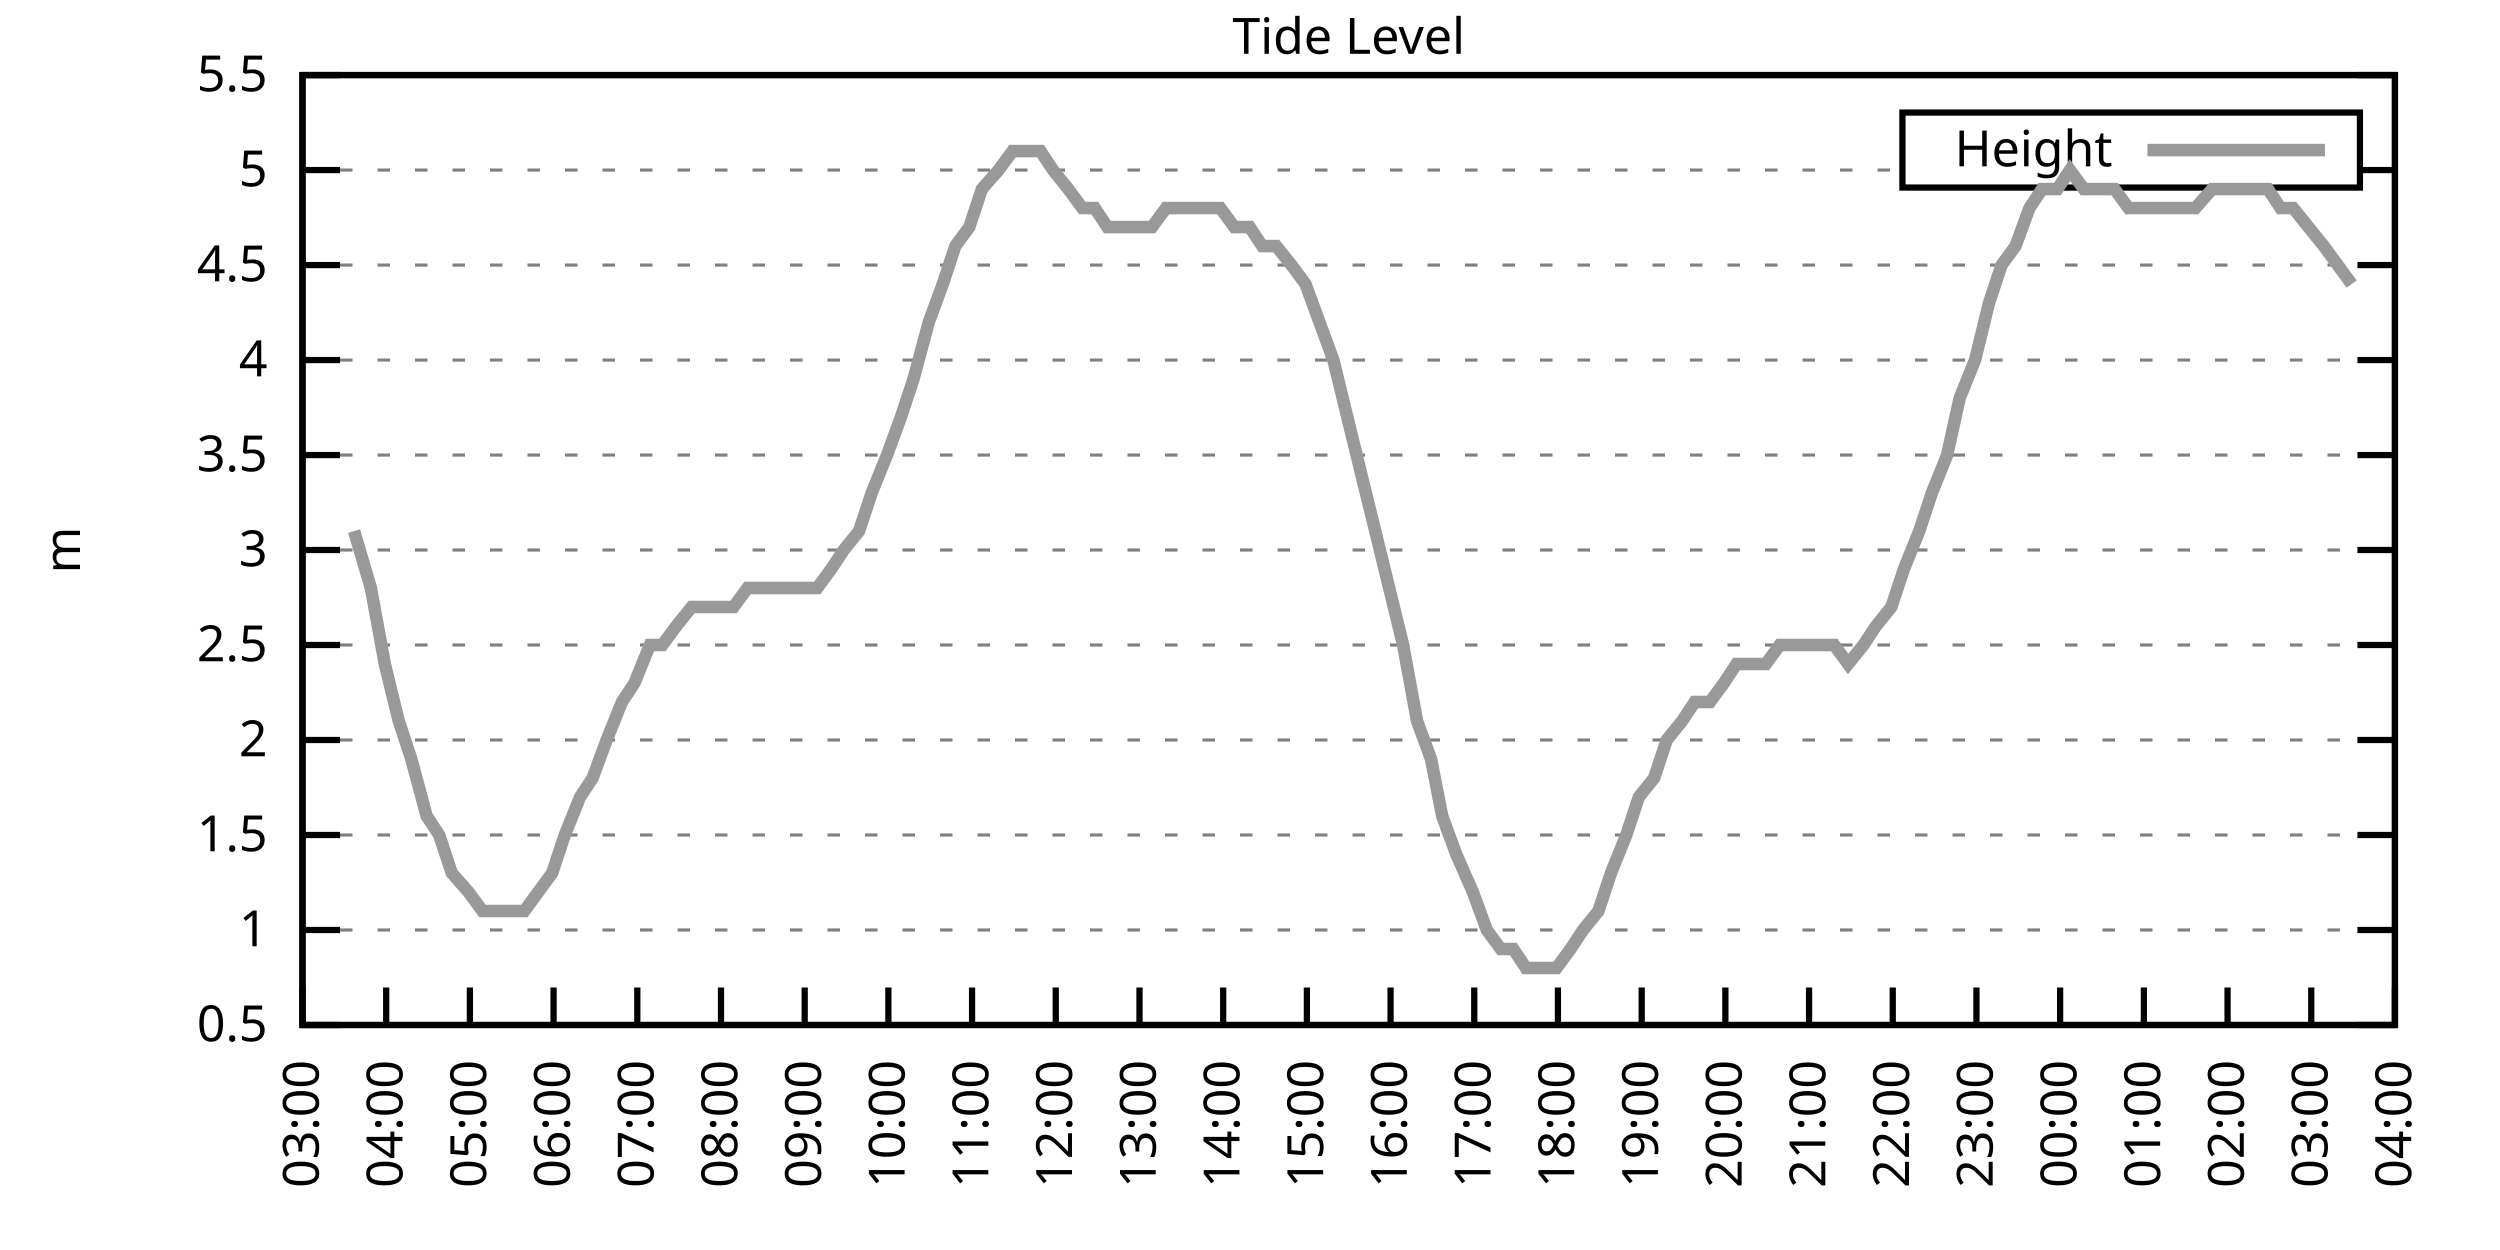
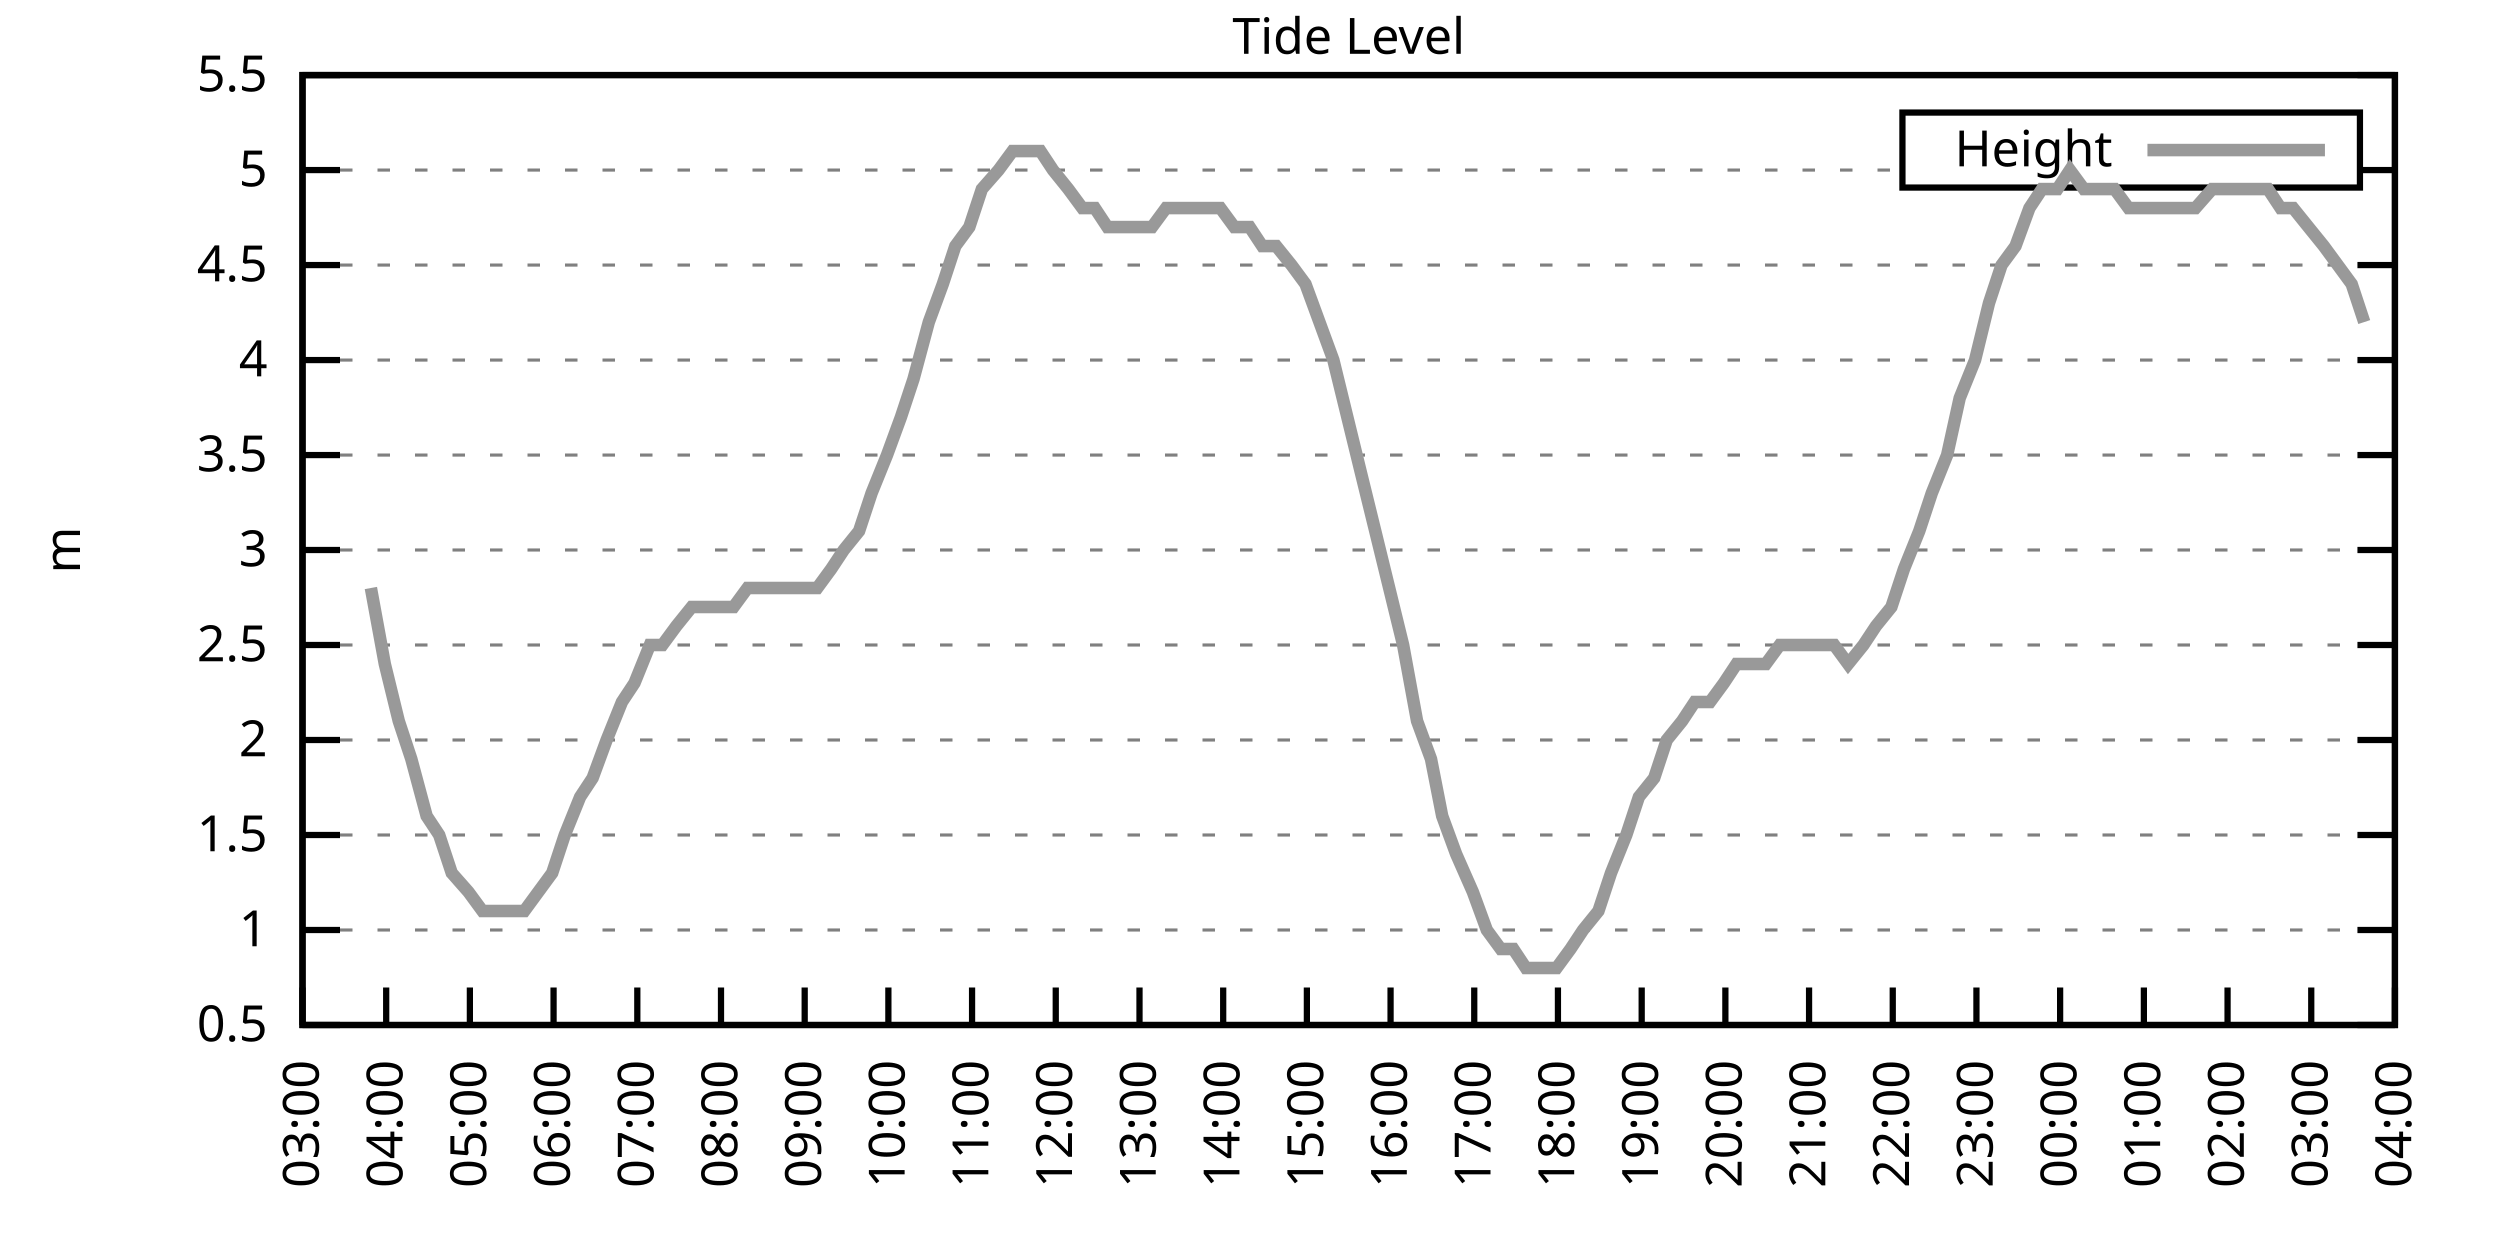
<svg xmlns="http://www.w3.org/2000/svg" xmlns:xlink="http://www.w3.org/1999/xlink" width="400" height="200" viewBox="0 0 400 200">
  <g id="gnuplot_canvas">
    <rect x="0" y="0" width="400" height="200" fill="none" />
    <defs>
      <circle id="gpDot" r="0.5" stroke-width="0.5" stroke="currentColor" />
      <path id="gpPt0" stroke-width="0.333" stroke="currentColor" d="M-1,0 h2 M0,-1 v2" />
      <path id="gpPt1" stroke-width="0.333" stroke="currentColor" d="M-1,-1 L1,1 M1,-1 L-1,1" />
      <path id="gpPt2" stroke-width="0.333" stroke="currentColor" d="M-1,0 L1,0 M0,-1 L0,1 M-1,-1 L1,1 M-1,1 L1,-1" />
      <rect id="gpPt3" stroke-width="0.333" stroke="currentColor" x="-1" y="-1" width="2" height="2" />
      <rect id="gpPt4" stroke-width="0.333" stroke="currentColor" fill="currentColor" x="-1" y="-1" width="2" height="2" />
      <circle id="gpPt5" stroke-width="0.333" stroke="currentColor" cx="0" cy="0" r="1" />
      <use xlink:href="#gpPt5" id="gpPt6" fill="currentColor" stroke="none" />
      <path id="gpPt7" stroke-width="0.333" stroke="currentColor" d="M0,-1.33 L-1.33,0.67 L1.33,0.67 z" />
      <use xlink:href="#gpPt7" id="gpPt8" fill="currentColor" stroke="none" />
      <use xlink:href="#gpPt7" id="gpPt9" stroke="currentColor" transform="rotate(180)" />
      <use xlink:href="#gpPt9" id="gpPt10" fill="currentColor" stroke="none" />
      <use xlink:href="#gpPt3" id="gpPt11" stroke="currentColor" transform="rotate(45)" />
      <use xlink:href="#gpPt11" id="gpPt12" fill="currentColor" stroke="none" />
      <path id="gpPt13" stroke-width="0.333" stroke="currentColor" d="M0,1.330 L1.265,0.411 L0.782,-1.067 L-0.782,-1.076 L-1.265,0.411 z" />
      <use xlink:href="#gpPt13" id="gpPt14" fill="currentColor" stroke="none" />
      <filter id="textbox" filterUnits="objectBoundingBox" x="0" y="0" height="1" width="1">
        <feFlood flood-color="white" flood-opacity="1" result="bgnd" />
        <feComposite in="SourceGraphic" in2="bgnd" operator="atop" />
      </filter>
      <filter id="greybox" filterUnits="objectBoundingBox" x="0" y="0" height="1" width="1">
        <feFlood flood-color="lightgrey" flood-opacity="1" result="grey" />
        <feComposite in="SourceGraphic" in2="grey" operator="atop" />
      </filter>
    </defs>
    <g fill="none" color="white" stroke="currentColor" stroke-width="1.00" stroke-linecap="butt" stroke-linejoin="miter">
</g>
    <g fill="none" color="black" stroke="currentColor" stroke-width="1.00" stroke-linecap="butt" stroke-linejoin="miter">
      <g stroke="none" shape-rendering="crispEdges">
        <polygon fill="rgb(255, 255, 255)" points="48.40,164.00 383.18,164.00 383.18,12.02 48.40,12.02 " />
      </g>
    </g>
    <g fill="none" color="black" stroke="currentColor" stroke-width="1.00" stroke-linecap="butt" stroke-linejoin="miter">
</g>
    <g fill="none" color="black" stroke="black" stroke-width="0.50" stroke-linecap="butt" stroke-linejoin="miter">
</g>
    <g fill="none" color="gray" stroke="currentColor" stroke-width="0.50" stroke-linecap="butt" stroke-linejoin="miter">
      <path stroke="gray" stroke-dasharray="2,4" class="gridline" d="M48.40,164.00 L383.19,164.00  " />
    </g>
    <g fill="none" color="gray" stroke="gray" stroke-width="1.00" stroke-linecap="butt" stroke-linejoin="miter">
</g>
    <g fill="none" color="black" stroke="currentColor" stroke-width="1.00" stroke-linecap="butt" stroke-linejoin="miter">
      <path stroke="black" d="M48.40,164.00 L54.40,164.00 M383.19,164.00 L377.19,164.00  " />
      <g transform="translate(42.80,166.60)" stroke="none" fill="black" font-family="Sans" font-size="8.00" text-anchor="end">
        <text>
          <tspan font-family="Sans"> 0.5</tspan>
        </text>
      </g>
    </g>
    <g fill="none" color="black" stroke="currentColor" stroke-width="1.00" stroke-linecap="butt" stroke-linejoin="miter">
</g>
    <g fill="none" color="black" stroke="black" stroke-width="0.50" stroke-linecap="butt" stroke-linejoin="miter">
</g>
    <g fill="none" color="gray" stroke="currentColor" stroke-width="0.50" stroke-linecap="butt" stroke-linejoin="miter">
      <path stroke="gray" stroke-dasharray="2,4" class="gridline" d="M48.40,148.80 L383.19,148.80  " />
    </g>
    <g fill="none" color="gray" stroke="gray" stroke-width="1.00" stroke-linecap="butt" stroke-linejoin="miter">
</g>
    <g fill="none" color="black" stroke="currentColor" stroke-width="1.00" stroke-linecap="butt" stroke-linejoin="miter">
      <path stroke="black" d="M48.40,148.80 L54.40,148.80 M383.19,148.80 L377.19,148.80  " />
      <g transform="translate(42.80,151.40)" stroke="none" fill="black" font-family="Sans" font-size="8.00" text-anchor="end">
        <text>
          <tspan font-family="Sans"> 1</tspan>
        </text>
      </g>
    </g>
    <g fill="none" color="black" stroke="currentColor" stroke-width="1.00" stroke-linecap="butt" stroke-linejoin="miter">
</g>
    <g fill="none" color="black" stroke="black" stroke-width="0.50" stroke-linecap="butt" stroke-linejoin="miter">
</g>
    <g fill="none" color="gray" stroke="currentColor" stroke-width="0.50" stroke-linecap="butt" stroke-linejoin="miter">
      <path stroke="gray" stroke-dasharray="2,4" class="gridline" d="M48.40,133.60 L383.19,133.60  " />
    </g>
    <g fill="none" color="gray" stroke="gray" stroke-width="1.00" stroke-linecap="butt" stroke-linejoin="miter">
</g>
    <g fill="none" color="black" stroke="currentColor" stroke-width="1.00" stroke-linecap="butt" stroke-linejoin="miter">
      <path stroke="black" d="M48.40,133.60 L54.40,133.60 M383.19,133.60 L377.19,133.60  " />
      <g transform="translate(42.80,136.20)" stroke="none" fill="black" font-family="Sans" font-size="8.00" text-anchor="end">
        <text>
          <tspan font-family="Sans"> 1.5</tspan>
        </text>
      </g>
    </g>
    <g fill="none" color="black" stroke="currentColor" stroke-width="1.00" stroke-linecap="butt" stroke-linejoin="miter">
</g>
    <g fill="none" color="black" stroke="black" stroke-width="0.50" stroke-linecap="butt" stroke-linejoin="miter">
</g>
    <g fill="none" color="gray" stroke="currentColor" stroke-width="0.50" stroke-linecap="butt" stroke-linejoin="miter">
      <path stroke="gray" stroke-dasharray="2,4" class="gridline" d="M48.40,118.40 L383.19,118.40  " />
    </g>
    <g fill="none" color="gray" stroke="gray" stroke-width="1.00" stroke-linecap="butt" stroke-linejoin="miter">
</g>
    <g fill="none" color="black" stroke="currentColor" stroke-width="1.00" stroke-linecap="butt" stroke-linejoin="miter">
      <path stroke="black" d="M48.40,118.40 L54.40,118.40 M383.19,118.40 L377.19,118.40  " />
      <g transform="translate(42.80,121.00)" stroke="none" fill="black" font-family="Sans" font-size="8.00" text-anchor="end">
        <text>
          <tspan font-family="Sans"> 2</tspan>
        </text>
      </g>
    </g>
    <g fill="none" color="black" stroke="currentColor" stroke-width="1.00" stroke-linecap="butt" stroke-linejoin="miter">
</g>
    <g fill="none" color="black" stroke="black" stroke-width="0.50" stroke-linecap="butt" stroke-linejoin="miter">
</g>
    <g fill="none" color="gray" stroke="currentColor" stroke-width="0.50" stroke-linecap="butt" stroke-linejoin="miter">
      <path stroke="gray" stroke-dasharray="2,4" class="gridline" d="M48.40,103.20 L383.19,103.20  " />
    </g>
    <g fill="none" color="gray" stroke="gray" stroke-width="1.00" stroke-linecap="butt" stroke-linejoin="miter">
</g>
    <g fill="none" color="black" stroke="currentColor" stroke-width="1.00" stroke-linecap="butt" stroke-linejoin="miter">
      <path stroke="black" d="M48.40,103.20 L54.40,103.20 M383.19,103.20 L377.19,103.20  " />
      <g transform="translate(42.80,105.80)" stroke="none" fill="black" font-family="Sans" font-size="8.00" text-anchor="end">
        <text>
          <tspan font-family="Sans"> 2.5</tspan>
        </text>
      </g>
    </g>
    <g fill="none" color="black" stroke="currentColor" stroke-width="1.00" stroke-linecap="butt" stroke-linejoin="miter">
</g>
    <g fill="none" color="black" stroke="black" stroke-width="0.50" stroke-linecap="butt" stroke-linejoin="miter">
</g>
    <g fill="none" color="gray" stroke="currentColor" stroke-width="0.50" stroke-linecap="butt" stroke-linejoin="miter">
      <path stroke="gray" stroke-dasharray="2,4" class="gridline" d="M48.40,88.00 L383.19,88.00  " />
    </g>
    <g fill="none" color="gray" stroke="gray" stroke-width="1.00" stroke-linecap="butt" stroke-linejoin="miter">
</g>
    <g fill="none" color="black" stroke="currentColor" stroke-width="1.00" stroke-linecap="butt" stroke-linejoin="miter">
      <path stroke="black" d="M48.40,88.00 L54.40,88.00 M383.19,88.00 L377.19,88.00  " />
      <g transform="translate(42.80,90.60)" stroke="none" fill="black" font-family="Sans" font-size="8.00" text-anchor="end">
        <text>
          <tspan font-family="Sans"> 3</tspan>
        </text>
      </g>
    </g>
    <g fill="none" color="black" stroke="currentColor" stroke-width="1.00" stroke-linecap="butt" stroke-linejoin="miter">
</g>
    <g fill="none" color="black" stroke="black" stroke-width="0.50" stroke-linecap="butt" stroke-linejoin="miter">
</g>
    <g fill="none" color="gray" stroke="currentColor" stroke-width="0.50" stroke-linecap="butt" stroke-linejoin="miter">
      <path stroke="gray" stroke-dasharray="2,4" class="gridline" d="M48.40,72.81 L383.19,72.81  " />
    </g>
    <g fill="none" color="gray" stroke="gray" stroke-width="1.00" stroke-linecap="butt" stroke-linejoin="miter">
</g>
    <g fill="none" color="black" stroke="currentColor" stroke-width="1.00" stroke-linecap="butt" stroke-linejoin="miter">
      <path stroke="black" d="M48.40,72.81 L54.40,72.81 M383.19,72.81 L377.19,72.81  " />
      <g transform="translate(42.80,75.41)" stroke="none" fill="black" font-family="Sans" font-size="8.00" text-anchor="end">
        <text>
          <tspan font-family="Sans"> 3.5</tspan>
        </text>
      </g>
    </g>
    <g fill="none" color="black" stroke="currentColor" stroke-width="1.00" stroke-linecap="butt" stroke-linejoin="miter">
</g>
    <g fill="none" color="black" stroke="black" stroke-width="0.50" stroke-linecap="butt" stroke-linejoin="miter">
</g>
    <g fill="none" color="gray" stroke="currentColor" stroke-width="0.50" stroke-linecap="butt" stroke-linejoin="miter">
      <path stroke="gray" stroke-dasharray="2,4" class="gridline" d="M48.40,57.61 L383.19,57.61  " />
    </g>
    <g fill="none" color="gray" stroke="gray" stroke-width="1.00" stroke-linecap="butt" stroke-linejoin="miter">
</g>
    <g fill="none" color="black" stroke="currentColor" stroke-width="1.00" stroke-linecap="butt" stroke-linejoin="miter">
      <path stroke="black" d="M48.40,57.61 L54.40,57.61 M383.19,57.61 L377.19,57.61  " />
      <g transform="translate(42.80,60.21)" stroke="none" fill="black" font-family="Sans" font-size="8.00" text-anchor="end">
        <text>
          <tspan font-family="Sans"> 4</tspan>
        </text>
      </g>
    </g>
    <g fill="none" color="black" stroke="currentColor" stroke-width="1.00" stroke-linecap="butt" stroke-linejoin="miter">
</g>
    <g fill="none" color="black" stroke="black" stroke-width="0.50" stroke-linecap="butt" stroke-linejoin="miter">
</g>
    <g fill="none" color="gray" stroke="currentColor" stroke-width="0.50" stroke-linecap="butt" stroke-linejoin="miter">
      <path stroke="gray" stroke-dasharray="2,4" class="gridline" d="M48.40,42.41 L383.19,42.41  " />
    </g>
    <g fill="none" color="gray" stroke="gray" stroke-width="1.00" stroke-linecap="butt" stroke-linejoin="miter">
</g>
    <g fill="none" color="black" stroke="currentColor" stroke-width="1.00" stroke-linecap="butt" stroke-linejoin="miter">
      <path stroke="black" d="M48.40,42.41 L54.40,42.41 M383.19,42.41 L377.19,42.41  " />
      <g transform="translate(42.80,45.01)" stroke="none" fill="black" font-family="Sans" font-size="8.00" text-anchor="end">
        <text>
          <tspan font-family="Sans"> 4.5</tspan>
        </text>
      </g>
    </g>
    <g fill="none" color="black" stroke="currentColor" stroke-width="1.00" stroke-linecap="butt" stroke-linejoin="miter">
</g>
    <g fill="none" color="black" stroke="black" stroke-width="0.50" stroke-linecap="butt" stroke-linejoin="miter">
</g>
    <g fill="none" color="gray" stroke="currentColor" stroke-width="0.50" stroke-linecap="butt" stroke-linejoin="miter">
      <path stroke="gray" stroke-dasharray="2,4" class="gridline" d="M48.40,27.21 L304.39,27.21 M377.59,27.21 L383.19,27.21  " />
    </g>
    <g fill="none" color="gray" stroke="gray" stroke-width="1.00" stroke-linecap="butt" stroke-linejoin="miter">
</g>
    <g fill="none" color="black" stroke="currentColor" stroke-width="1.00" stroke-linecap="butt" stroke-linejoin="miter">
      <path stroke="black" d="M48.40,27.21 L54.40,27.21 M383.19,27.21 L377.19,27.21  " />
      <g transform="translate(42.80,29.81)" stroke="none" fill="black" font-family="Sans" font-size="8.00" text-anchor="end">
        <text>
          <tspan font-family="Sans"> 5</tspan>
        </text>
      </g>
    </g>
    <g fill="none" color="black" stroke="currentColor" stroke-width="1.00" stroke-linecap="butt" stroke-linejoin="miter">
</g>
    <g fill="none" color="black" stroke="black" stroke-width="0.50" stroke-linecap="butt" stroke-linejoin="miter">
</g>
    <g fill="none" color="gray" stroke="currentColor" stroke-width="0.50" stroke-linecap="butt" stroke-linejoin="miter">
      <path stroke="gray" stroke-dasharray="2,4" class="gridline" d="M48.40,12.01 L383.19,12.01  " />
    </g>
    <g fill="none" color="gray" stroke="gray" stroke-width="1.00" stroke-linecap="butt" stroke-linejoin="miter">
</g>
    <g fill="none" color="black" stroke="currentColor" stroke-width="1.00" stroke-linecap="butt" stroke-linejoin="miter">
      <path stroke="black" d="M48.40,12.01 L54.40,12.01 M383.19,12.01 L377.19,12.01  " />
      <g transform="translate(42.80,14.61)" stroke="none" fill="black" font-family="Sans" font-size="8.00" text-anchor="end">
        <text>
          <tspan font-family="Sans"> 5.5</tspan>
        </text>
      </g>
    </g>
    <g fill="none" color="black" stroke="currentColor" stroke-width="1.00" stroke-linecap="butt" stroke-linejoin="miter">
      <path stroke="black" d="M48.40,164.00 L48.40,158.00  " />
      <g transform="translate(51.00,169.60) rotate(270.00)" stroke="none" fill="black" font-family="Sans" font-size="8.00" text-anchor="end">
        <text>
          <tspan font-family="Sans">03:00</tspan>
        </text>
      </g>
    </g>
    <g fill="none" color="black" stroke="currentColor" stroke-width="1.00" stroke-linecap="butt" stroke-linejoin="miter">
      <path stroke="black" d="M61.79,164.00 L61.79,158.00  " />
      <g transform="translate(64.39,169.60) rotate(270.00)" stroke="none" fill="black" font-family="Sans" font-size="8.00" text-anchor="end">
        <text>
          <tspan font-family="Sans">04:00</tspan>
        </text>
      </g>
    </g>
    <g fill="none" color="black" stroke="currentColor" stroke-width="1.00" stroke-linecap="butt" stroke-linejoin="miter">
      <path stroke="black" d="M75.18,164.00 L75.18,158.00  " />
      <g transform="translate(77.78,169.60) rotate(270.00)" stroke="none" fill="black" font-family="Sans" font-size="8.00" text-anchor="end">
        <text>
          <tspan font-family="Sans">05:00</tspan>
        </text>
      </g>
    </g>
    <g fill="none" color="black" stroke="currentColor" stroke-width="1.00" stroke-linecap="butt" stroke-linejoin="miter">
      <path stroke="black" d="M88.57,164.00 L88.57,158.00  " />
      <g transform="translate(91.17,169.60) rotate(270.00)" stroke="none" fill="black" font-family="Sans" font-size="8.00" text-anchor="end">
        <text>
          <tspan font-family="Sans">06:00</tspan>
        </text>
      </g>
    </g>
    <g fill="none" color="black" stroke="currentColor" stroke-width="1.00" stroke-linecap="butt" stroke-linejoin="miter">
      <path stroke="black" d="M101.97,164.00 L101.97,158.00  " />
      <g transform="translate(104.57,169.60) rotate(270.00)" stroke="none" fill="black" font-family="Sans" font-size="8.00" text-anchor="end">
        <text>
          <tspan font-family="Sans">07:00</tspan>
        </text>
      </g>
    </g>
    <g fill="none" color="black" stroke="currentColor" stroke-width="1.00" stroke-linecap="butt" stroke-linejoin="miter">
      <path stroke="black" d="M115.36,164.00 L115.36,158.00  " />
      <g transform="translate(117.96,169.60) rotate(270.00)" stroke="none" fill="black" font-family="Sans" font-size="8.00" text-anchor="end">
        <text>
          <tspan font-family="Sans">08:00</tspan>
        </text>
      </g>
    </g>
    <g fill="none" color="black" stroke="currentColor" stroke-width="1.00" stroke-linecap="butt" stroke-linejoin="miter">
      <path stroke="black" d="M128.75,164.00 L128.75,158.00  " />
      <g transform="translate(131.35,169.60) rotate(270.00)" stroke="none" fill="black" font-family="Sans" font-size="8.00" text-anchor="end">
        <text>
          <tspan font-family="Sans">09:00</tspan>
        </text>
      </g>
    </g>
    <g fill="none" color="black" stroke="currentColor" stroke-width="1.00" stroke-linecap="butt" stroke-linejoin="miter">
      <path stroke="black" d="M142.14,164.00 L142.14,158.00  " />
      <g transform="translate(144.74,169.60) rotate(270.00)" stroke="none" fill="black" font-family="Sans" font-size="8.00" text-anchor="end">
        <text>
          <tspan font-family="Sans">10:00</tspan>
        </text>
      </g>
    </g>
    <g fill="none" color="black" stroke="currentColor" stroke-width="1.00" stroke-linecap="butt" stroke-linejoin="miter">
      <path stroke="black" d="M155.53,164.00 L155.53,158.00  " />
      <g transform="translate(158.13,169.60) rotate(270.00)" stroke="none" fill="black" font-family="Sans" font-size="8.00" text-anchor="end">
        <text>
          <tspan font-family="Sans">11:00</tspan>
        </text>
      </g>
    </g>
    <g fill="none" color="black" stroke="currentColor" stroke-width="1.00" stroke-linecap="butt" stroke-linejoin="miter">
      <path stroke="black" d="M168.92,164.00 L168.92,158.00  " />
      <g transform="translate(171.52,169.60) rotate(270.00)" stroke="none" fill="black" font-family="Sans" font-size="8.00" text-anchor="end">
        <text>
          <tspan font-family="Sans">12:00</tspan>
        </text>
      </g>
    </g>
    <g fill="none" color="black" stroke="currentColor" stroke-width="1.00" stroke-linecap="butt" stroke-linejoin="miter">
      <path stroke="black" d="M182.32,164.00 L182.32,158.00  " />
      <g transform="translate(184.92,169.60) rotate(270.00)" stroke="none" fill="black" font-family="Sans" font-size="8.00" text-anchor="end">
        <text>
          <tspan font-family="Sans">13:00</tspan>
        </text>
      </g>
    </g>
    <g fill="none" color="black" stroke="currentColor" stroke-width="1.00" stroke-linecap="butt" stroke-linejoin="miter">
      <path stroke="black" d="M195.71,164.00 L195.71,158.00  " />
      <g transform="translate(198.31,169.60) rotate(270.00)" stroke="none" fill="black" font-family="Sans" font-size="8.00" text-anchor="end">
        <text>
          <tspan font-family="Sans">14:00</tspan>
        </text>
      </g>
    </g>
    <g fill="none" color="black" stroke="currentColor" stroke-width="1.00" stroke-linecap="butt" stroke-linejoin="miter">
      <path stroke="black" d="M209.10,164.00 L209.10,158.00  " />
      <g transform="translate(211.70,169.60) rotate(270.00)" stroke="none" fill="black" font-family="Sans" font-size="8.00" text-anchor="end">
        <text>
          <tspan font-family="Sans">15:00</tspan>
        </text>
      </g>
    </g>
    <g fill="none" color="black" stroke="currentColor" stroke-width="1.00" stroke-linecap="butt" stroke-linejoin="miter">
      <path stroke="black" d="M222.49,164.00 L222.49,158.00  " />
      <g transform="translate(225.09,169.60) rotate(270.00)" stroke="none" fill="black" font-family="Sans" font-size="8.00" text-anchor="end">
        <text>
          <tspan font-family="Sans">16:00</tspan>
        </text>
      </g>
    </g>
    <g fill="none" color="black" stroke="currentColor" stroke-width="1.00" stroke-linecap="butt" stroke-linejoin="miter">
      <path stroke="black" d="M235.88,164.00 L235.88,158.00  " />
      <g transform="translate(238.48,169.60) rotate(270.00)" stroke="none" fill="black" font-family="Sans" font-size="8.00" text-anchor="end">
        <text>
          <tspan font-family="Sans">17:00</tspan>
        </text>
      </g>
    </g>
    <g fill="none" color="black" stroke="currentColor" stroke-width="1.00" stroke-linecap="butt" stroke-linejoin="miter">
      <path stroke="black" d="M249.27,164.00 L249.27,158.00  " />
      <g transform="translate(251.87,169.60) rotate(270.00)" stroke="none" fill="black" font-family="Sans" font-size="8.00" text-anchor="end">
        <text>
          <tspan font-family="Sans">18:00</tspan>
        </text>
      </g>
    </g>
    <g fill="none" color="black" stroke="currentColor" stroke-width="1.00" stroke-linecap="butt" stroke-linejoin="miter">
      <path stroke="black" d="M262.67,164.00 L262.67,158.00  " />
      <g transform="translate(265.27,169.60) rotate(270.00)" stroke="none" fill="black" font-family="Sans" font-size="8.00" text-anchor="end">
        <text>
          <tspan font-family="Sans">19:00</tspan>
        </text>
      </g>
    </g>
    <g fill="none" color="black" stroke="currentColor" stroke-width="1.00" stroke-linecap="butt" stroke-linejoin="miter">
      <path stroke="black" d="M276.06,164.00 L276.06,158.00  " />
      <g transform="translate(278.66,169.60) rotate(270.00)" stroke="none" fill="black" font-family="Sans" font-size="8.00" text-anchor="end">
        <text>
          <tspan font-family="Sans">20:00</tspan>
        </text>
      </g>
    </g>
    <g fill="none" color="black" stroke="currentColor" stroke-width="1.00" stroke-linecap="butt" stroke-linejoin="miter">
      <path stroke="black" d="M289.45,164.00 L289.45,158.00  " />
      <g transform="translate(292.05,169.60) rotate(270.00)" stroke="none" fill="black" font-family="Sans" font-size="8.00" text-anchor="end">
        <text>
          <tspan font-family="Sans">21:00</tspan>
        </text>
      </g>
    </g>
    <g fill="none" color="black" stroke="currentColor" stroke-width="1.00" stroke-linecap="butt" stroke-linejoin="miter">
      <path stroke="black" d="M302.84,164.00 L302.84,158.00  " />
      <g transform="translate(305.44,169.60) rotate(270.00)" stroke="none" fill="black" font-family="Sans" font-size="8.00" text-anchor="end">
        <text>
          <tspan font-family="Sans">22:00</tspan>
        </text>
      </g>
    </g>
    <g fill="none" color="black" stroke="currentColor" stroke-width="1.00" stroke-linecap="butt" stroke-linejoin="miter">
      <path stroke="black" d="M316.23,164.00 L316.23,158.00  " />
      <g transform="translate(318.83,169.60) rotate(270.00)" stroke="none" fill="black" font-family="Sans" font-size="8.00" text-anchor="end">
        <text>
          <tspan font-family="Sans">23:00</tspan>
        </text>
      </g>
    </g>
    <g fill="none" color="black" stroke="currentColor" stroke-width="1.00" stroke-linecap="butt" stroke-linejoin="miter">
      <path stroke="black" d="M329.62,164.00 L329.62,158.00  " />
      <g transform="translate(332.22,169.60) rotate(270.00)" stroke="none" fill="black" font-family="Sans" font-size="8.00" text-anchor="end">
        <text>
          <tspan font-family="Sans">00:00</tspan>
        </text>
      </g>
    </g>
    <g fill="none" color="black" stroke="currentColor" stroke-width="1.00" stroke-linecap="butt" stroke-linejoin="miter">
      <path stroke="black" d="M343.02,164.00 L343.02,158.00  " />
      <g transform="translate(345.62,169.60) rotate(270.00)" stroke="none" fill="black" font-family="Sans" font-size="8.00" text-anchor="end">
        <text>
          <tspan font-family="Sans">01:00</tspan>
        </text>
      </g>
    </g>
    <g fill="none" color="black" stroke="currentColor" stroke-width="1.00" stroke-linecap="butt" stroke-linejoin="miter">
      <path stroke="black" d="M356.41,164.00 L356.41,158.00  " />
      <g transform="translate(359.01,169.60) rotate(270.00)" stroke="none" fill="black" font-family="Sans" font-size="8.00" text-anchor="end">
        <text>
          <tspan font-family="Sans">02:00</tspan>
        </text>
      </g>
    </g>
    <g fill="none" color="black" stroke="currentColor" stroke-width="1.00" stroke-linecap="butt" stroke-linejoin="miter">
      <path stroke="black" d="M369.80,164.00 L369.80,158.00  " />
      <g transform="translate(372.40,169.60) rotate(270.00)" stroke="none" fill="black" font-family="Sans" font-size="8.00" text-anchor="end">
        <text>
          <tspan font-family="Sans">03:00</tspan>
        </text>
      </g>
    </g>
    <g fill="none" color="black" stroke="currentColor" stroke-width="1.00" stroke-linecap="butt" stroke-linejoin="miter">
      <path stroke="black" d="M383.19,164.00 L383.19,158.00  " />
      <g transform="translate(385.79,169.60) rotate(270.00)" stroke="none" fill="black" font-family="Sans" font-size="8.00" text-anchor="end">
        <text>
          <tspan font-family="Sans">04:00</tspan>
        </text>
      </g>
    </g>
    <g fill="none" color="black" stroke="currentColor" stroke-width="1.00" stroke-linecap="butt" stroke-linejoin="miter">
</g>
    <g fill="none" color="black" stroke="currentColor" stroke-width="1.00" stroke-linecap="butt" stroke-linejoin="miter">
      <path stroke="black" d="M48.40,12.01 L48.40,164.00 L383.19,164.00 L383.19,12.01 L48.40,12.01 Z  " />
    </g>
    <g fill="none" color="black" stroke="currentColor" stroke-width="1.00" stroke-linecap="butt" stroke-linejoin="miter">
</g>
    <g fill="none" color="black" stroke="currentColor" stroke-width="1.00" stroke-linecap="butt" stroke-linejoin="miter">
      <path stroke="black" d="M304.39,30.01 L304.39,18.01 L377.59,18.01 L377.59,30.01 L304.39,30.01 Z  " />
    </g>
    <g id="Tide_level_plot_1">
      <g fill="none" color="white" stroke="black" stroke-width="2.00" stroke-linecap="butt" stroke-linejoin="miter">
</g>
      <g fill="none" color="black" stroke="currentColor" stroke-width="2.00" stroke-linecap="butt" stroke-linejoin="miter">
        <g transform="translate(337.99,26.61)" stroke="none" fill="black" font-family="Sans" font-size="8.00" text-anchor="end">
          <text>
            <tspan font-family="Sans">Height</tspan>
          </text>
        </g>
      </g>
      <g fill="none" color="black" stroke="currentColor" stroke-width="2.00" stroke-linecap="butt" stroke-linejoin="miter">
-         <path stroke="rgb(153, 153, 153)" d="M343.59,24.01 L371.99,24.01 M56.66,84.97 L59.34,94.08 L61.57,106.24 L63.80,115.36 L65.81,121.44 L68.26,130.56   L70.27,133.60 L72.28,139.68 L74.96,142.72 L77.19,145.76 L79.42,145.76 L81.43,145.76 L83.89,145.76 L86.12,142.72   L88.35,139.68 L90.36,133.60 L92.82,127.52 L94.82,124.48 L97.06,118.40 L99.51,112.32 L101.52,109.28 L103.98,103.20   L105.98,103.20 L108.22,100.16 L110.67,97.12 L112.68,97.12 L115.13,97.12 L117.37,97.12 L119.60,94.08 L121.83,94.08   L124.06,94.08 L126.07,94.08 L128.30,94.08 L130.76,94.08 L132.99,91.04 L135.00,88.00 L137.45,84.97 L139.46,78.89   L141.92,72.81 L144.15,66.73 L146.16,60.65 L148.61,51.53 L150.85,45.45 L152.85,39.37 L155.09,36.33 L157.10,30.25   L159.77,27.21 L162.01,24.17 L164.24,24.17 L166.47,24.17 L168.48,27.21 L170.93,30.25 L173.17,33.29 L175.17,33.29   L177.18,36.33 L179.41,36.33 L182.09,36.33 L184.32,36.33 L186.56,33.29 L188.57,33.29 L191.02,33.29 L193.03,33.29   L195.26,33.29 L197.49,36.33 L199.95,36.33 L201.96,39.37 L204.19,39.37 L206.64,42.41 L208.88,45.45 L211.11,51.53   L213.34,57.61 L215.57,66.73 L217.80,75.85 L220.04,84.97 L222.27,94.08 L224.50,103.20 L226.73,115.36 L228.96,121.44   L230.75,130.56 L232.98,136.64 L235.66,142.72 L237.89,148.80 L240.12,151.84 L242.13,151.84 L244.14,154.88 L246.37,154.88   L249.05,154.88 L251.28,151.84 L253.29,148.80 L255.75,145.76 L257.76,139.68 L260.21,133.60 L262.22,127.52 L264.67,124.48   L266.68,118.40 L269.14,115.36 L271.15,112.32 L273.60,112.32 L275.83,109.28 L277.84,106.24 L280.07,106.24 L282.53,106.24   L284.76,103.20 L286.77,103.20 L289.23,103.20 L291.46,103.20 L293.47,103.20 L295.70,106.24 L298.15,103.20 L300.16,100.16   L302.62,97.12 L304.63,91.04 L307.08,84.97 L309.09,78.89 L311.54,72.81 L313.55,63.69 L316.01,57.61 L318.24,48.49   L320.25,42.41 L322.48,39.37 L324.71,33.29 L326.72,30.25 L329.18,30.25 L331.19,27.21 L333.42,30.25 L336.10,30.25   L338.33,30.25 L340.56,33.29 L342.35,33.29 L345.02,33.29 L346.81,33.29 L348.82,33.29 L351.27,33.29 L353.95,30.25   L356.18,30.25 L358.19,30.25 L360.42,30.25 L362.88,30.25 L364.89,33.29 L366.90,33.29 L369.35,36.33 L371.81,39.37   L374.04,42.41 L376.27,45.45  " />
+         <path stroke="rgb(153, 153, 153)" d="M343.59,24.01 L371.99,24.01 M59.34,94.08 L61.57,106.24 L63.80,115.36 L65.81,121.44 L68.26,130.56 L70.27,133.60   L72.28,139.68 L74.96,142.72 L77.19,145.76 L79.42,145.76 L81.43,145.76 L83.89,145.76 L86.12,142.72 L88.35,139.68   L90.36,133.60 L92.82,127.52 L94.82,124.48 L97.06,118.40 L99.51,112.32 L101.52,109.28 L103.98,103.20 L105.98,103.20   L108.22,100.16 L110.67,97.12 L112.68,97.12 L115.13,97.12 L117.37,97.12 L119.60,94.08 L121.83,94.08 L124.06,94.08   L126.07,94.08 L128.30,94.08 L130.76,94.08 L132.99,91.04 L135.00,88.00 L137.45,84.97 L139.46,78.89 L141.92,72.81   L144.15,66.73 L146.16,60.65 L148.61,51.53 L150.85,45.45 L152.85,39.37 L155.09,36.33 L157.10,30.25 L159.77,27.21   L162.01,24.17 L164.24,24.17 L166.47,24.17 L168.48,27.21 L170.93,30.25 L173.17,33.29 L175.17,33.29 L177.18,36.33   L179.41,36.33 L182.09,36.33 L184.32,36.33 L186.56,33.29 L188.57,33.29 L191.02,33.29 L193.03,33.29 L195.26,33.29   L197.49,36.33 L199.95,36.33 L201.96,39.37 L204.19,39.37 L206.64,42.41 L208.88,45.45 L211.11,51.53 L213.34,57.61   L215.57,66.73 L217.80,75.85 L220.04,84.97 L222.27,94.08 L224.50,103.20 L226.73,115.36 L228.96,121.44 L230.75,130.56   L232.98,136.64 L235.66,142.72 L237.89,148.80 L240.12,151.84 L242.13,151.84 L244.14,154.88 L246.37,154.88 L249.05,154.88   L251.28,151.84 L253.29,148.80 L255.75,145.76 L257.76,139.68 L260.21,133.60 L262.22,127.52 L264.67,124.48 L266.68,118.40   L269.14,115.36 L271.15,112.32 L273.60,112.32 L275.83,109.28 L277.84,106.24 L280.07,106.24 L282.53,106.24 L284.76,103.20   L286.77,103.20 L289.23,103.20 L291.46,103.20 L293.47,103.20 L295.70,106.24 L298.15,103.20 L300.16,100.16 L302.62,97.12   L304.63,91.04 L307.08,84.97 L309.09,78.89 L311.54,72.81 L313.55,63.69 L316.01,57.61 L318.24,48.49 L320.25,42.41   L322.48,39.37 L324.71,33.29 L326.72,30.25 L329.18,30.25 L331.19,27.21 L333.42,30.25 L336.10,30.25 L338.33,30.25   L340.56,33.29 L342.35,33.29 L345.02,33.29 L346.81,33.29 L348.82,33.29 L351.27,33.29 L353.95,30.25 L356.18,30.25   L358.19,30.25 L360.42,30.25 L362.88,30.25 L364.89,33.29 L366.90,33.29 L369.35,36.33 L371.81,39.37 L374.04,42.41   L376.27,45.45 L378.28,51.53  " />
      </g>
    </g>
    <g fill="none" color="black" stroke="currentColor" stroke-width="2.00" stroke-linecap="butt" stroke-linejoin="miter">
</g>
    <g fill="none" color="black" stroke="black" stroke-width="1.00" stroke-linecap="butt" stroke-linejoin="miter">
</g>
    <g fill="none" color="black" stroke="currentColor" stroke-width="1.00" stroke-linecap="butt" stroke-linejoin="miter">
      <path stroke="black" d="M48.40,12.01 L48.40,164.00 L383.19,164.00 L383.19,12.01 L48.40,12.01 Z  " />
      <g transform="translate(12.80,88.01) rotate(270.00)" stroke="none" fill="black" font-family="Sans" font-size="8.00" text-anchor="middle">
        <text>
          <tspan font-family="Sans">m</tspan>
        </text>
      </g>
    </g>
    <g fill="none" color="black" stroke="currentColor" stroke-width="1.00" stroke-linecap="butt" stroke-linejoin="miter">
</g>
    <g fill="none" color="black" stroke="currentColor" stroke-width="1.00" stroke-linecap="butt" stroke-linejoin="miter">
      <g transform="translate(215.79,8.61)" stroke="none" fill="black" font-family="Sans" font-size="8.00" text-anchor="middle">
        <text>
          <tspan font-family="Sans">Tide Level</tspan>
        </text>
      </g>
    </g>
    <g fill="none" color="black" stroke="currentColor" stroke-width="1.00" stroke-linecap="butt" stroke-linejoin="miter">
</g>
  </g>
</svg>
